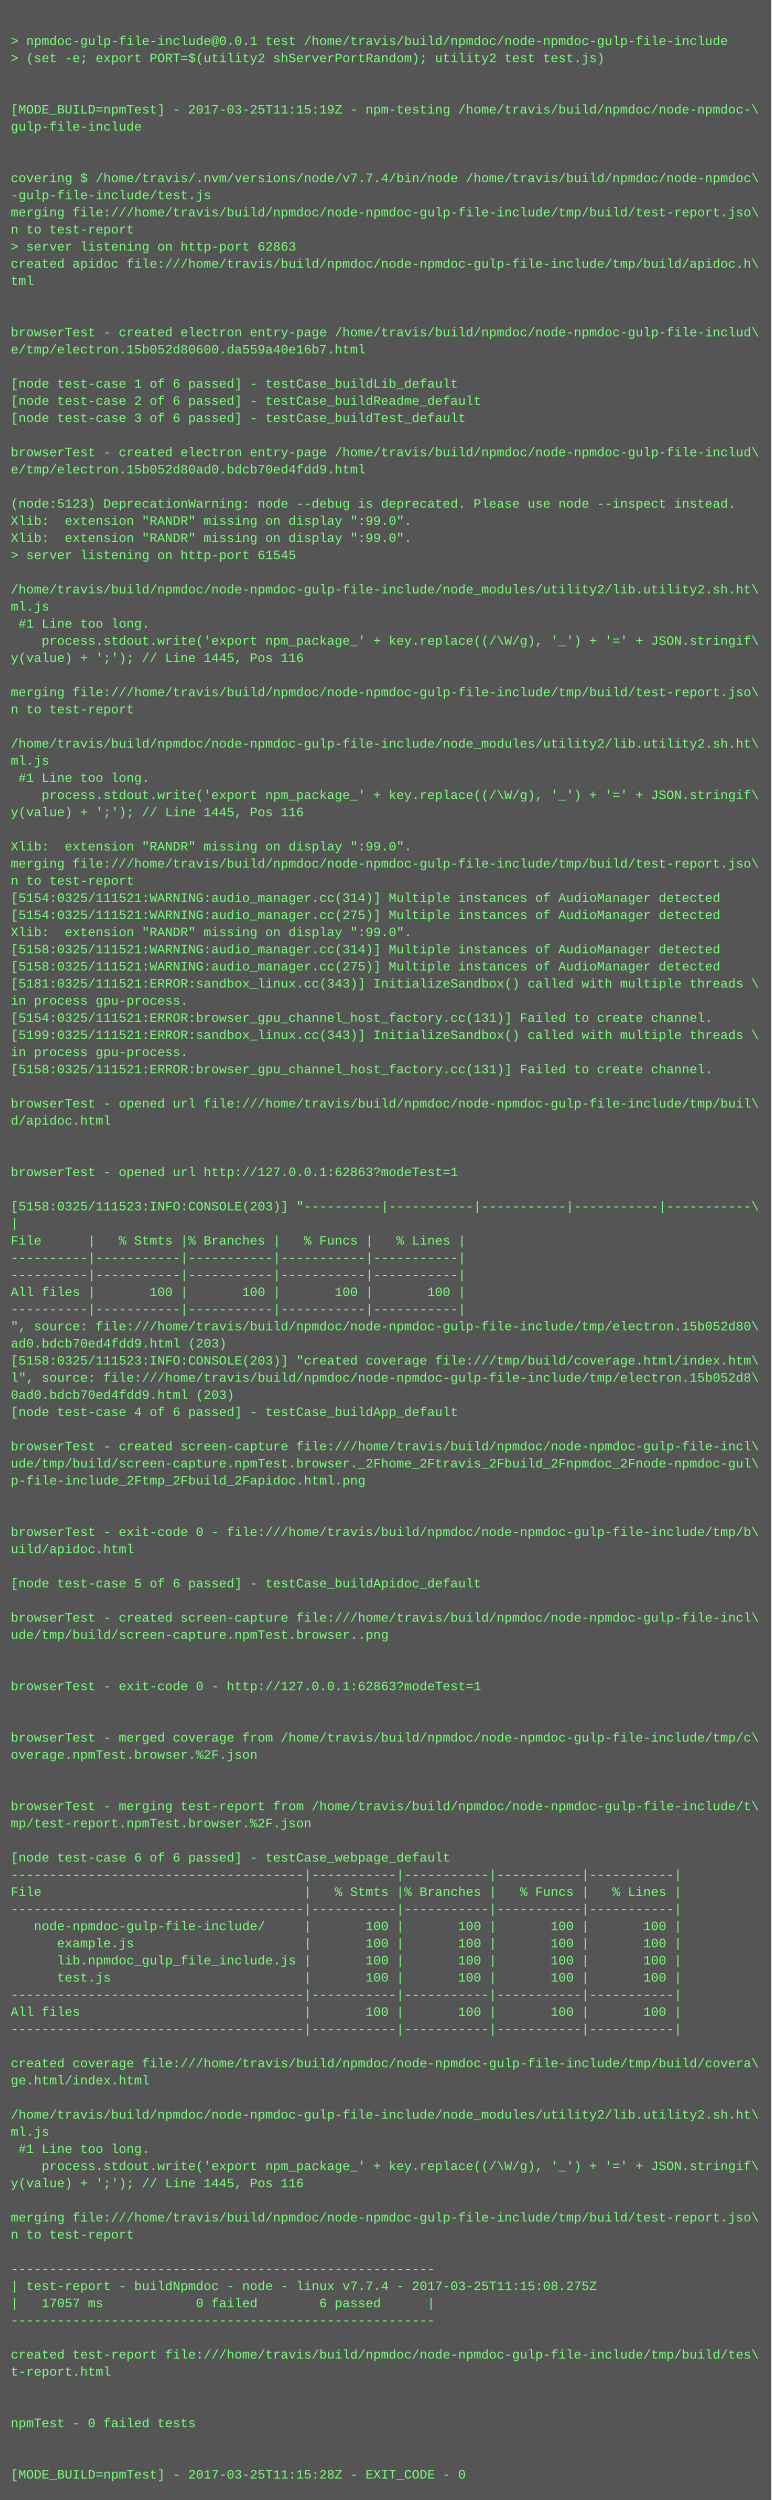
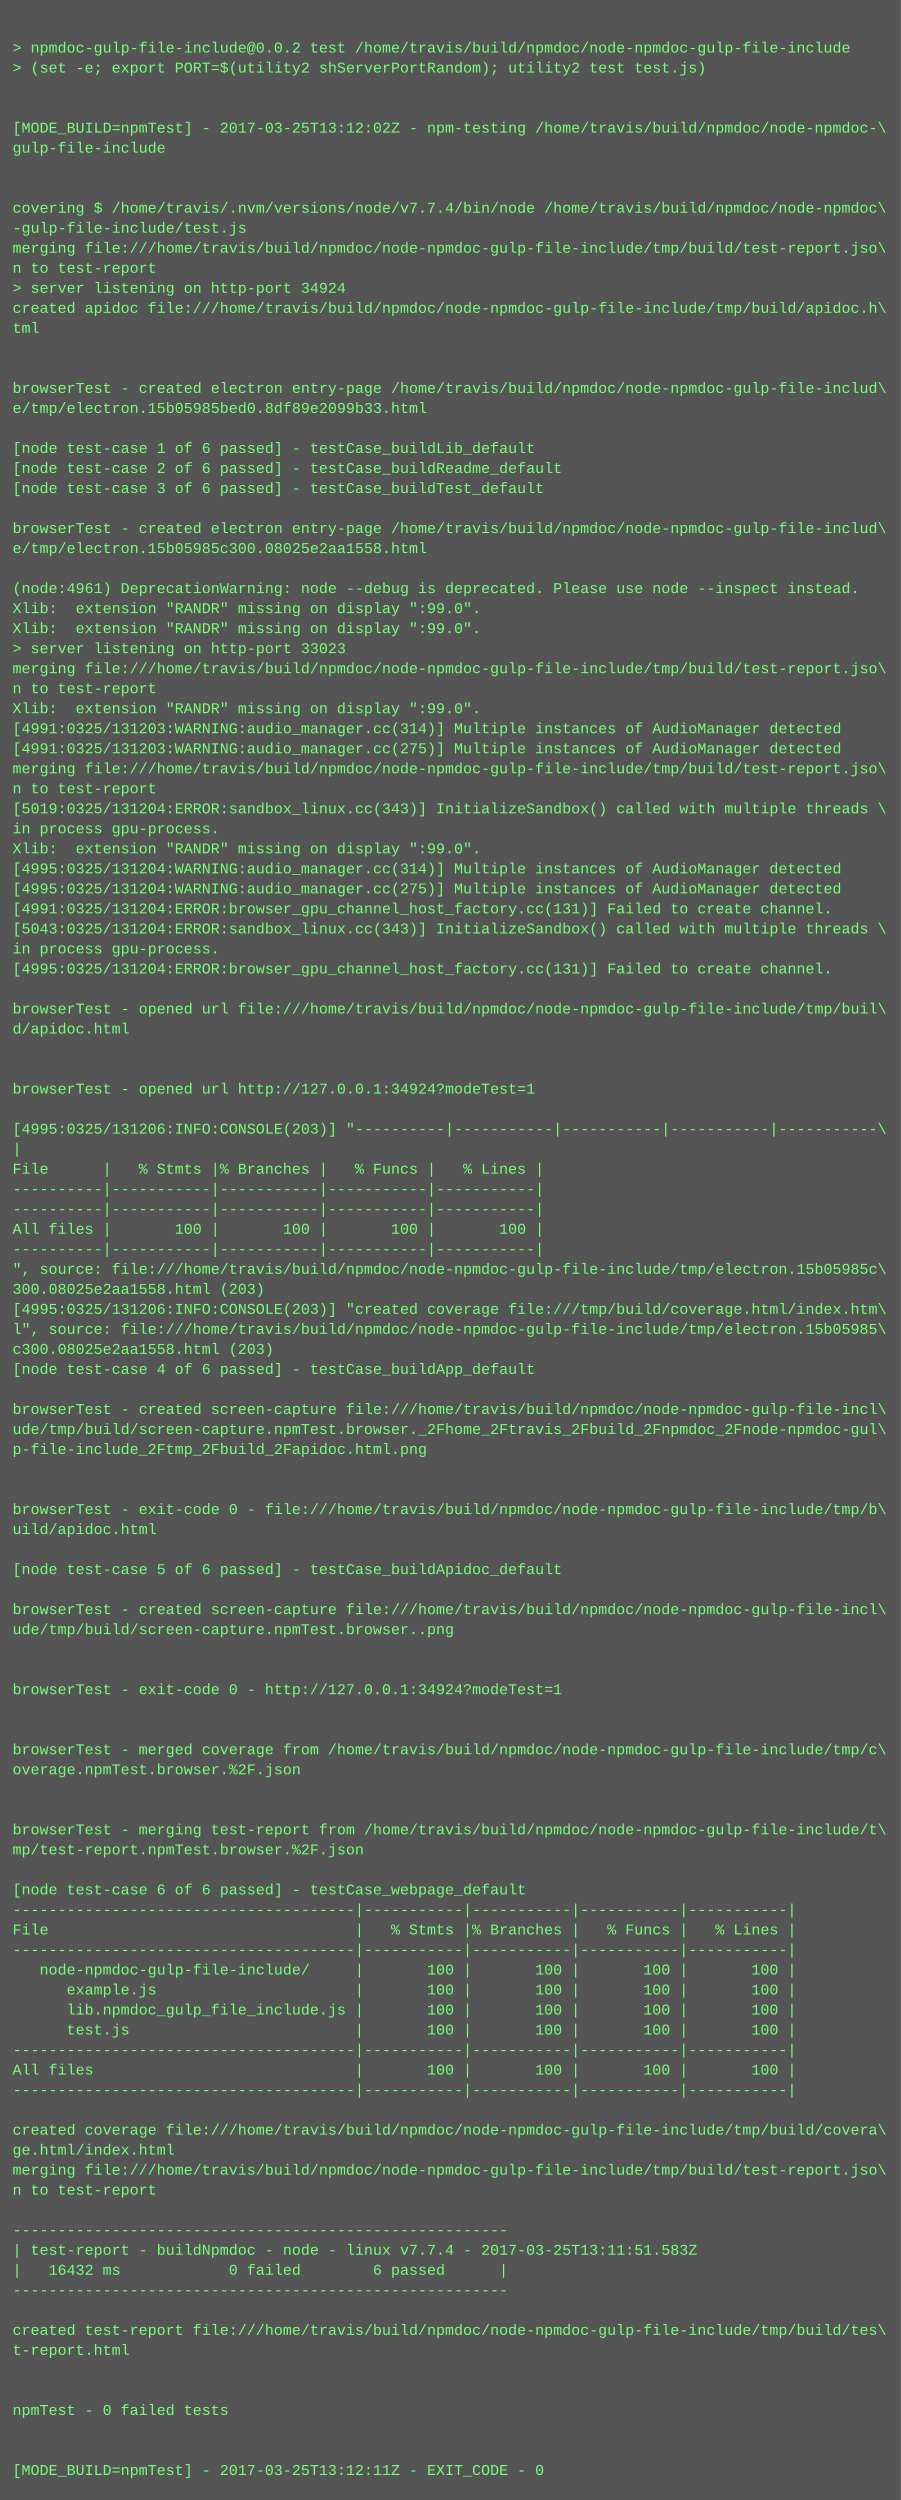
- <svg xmlns="http://www.w3.org/2000/svg" height="2334" width="720">
-   <rect height="2334" fill="#555" width="720" />
+ <svg xmlns="http://www.w3.org/2000/svg" height="1998" width="720">
+   <rect height="1998" fill="#555" width="720" />
  <text fill="#7f7" font-family="Courier New" font-size="12" xml:space="preserve">
    <tspan x="10" y="26" />
-     <tspan x="10" y="42">&gt; npmdoc-gulp-file-include@0.0.1 test /home/travis/build/npmdoc/node-npmdoc-gulp-file-include</tspan>
+     <tspan x="10" y="42">&gt; npmdoc-gulp-file-include@0.0.2 test /home/travis/build/npmdoc/node-npmdoc-gulp-file-include</tspan>
    <tspan x="10" y="58">&gt; (set -e; export PORT=$(utility2 shServerPortRandom); utility2 test test.js)</tspan>
    <tspan x="10" y="74" />
    <tspan x="10" y="90" />
-     <tspan x="10" y="106">[MODE_BUILD=npmTest] - 2017-03-25T11:15:19Z - npm-testing /home/travis/build/npmdoc/node-npmdoc-\</tspan>
+     <tspan x="10" y="106">[MODE_BUILD=npmTest] - 2017-03-25T13:12:02Z - npm-testing /home/travis/build/npmdoc/node-npmdoc-\</tspan>
    <tspan x="10" y="122">gulp-file-include</tspan>
    <tspan x="10" y="138" />
    <tspan x="10" y="154" />
    <tspan x="10" y="170">covering $ /home/travis/.nvm/versions/node/v7.7.4/bin/node /home/travis/build/npmdoc/node-npmdoc\</tspan>
    <tspan x="10" y="186">-gulp-file-include/test.js</tspan>
    <tspan x="10" y="202">merging file:///home/travis/build/npmdoc/node-npmdoc-gulp-file-include/tmp/build/test-report.jso\</tspan>
    <tspan x="10" y="218">n to test-report</tspan>
-     <tspan x="10" y="234">&gt; server listening on http-port 62863</tspan>
+     <tspan x="10" y="234">&gt; server listening on http-port 34924</tspan>
    <tspan x="10" y="250">created apidoc file:///home/travis/build/npmdoc/node-npmdoc-gulp-file-include/tmp/build/apidoc.h\</tspan>
    <tspan x="10" y="266">tml</tspan>
    <tspan x="10" y="282" />
    <tspan x="10" y="298" />
    <tspan x="10" y="314">browserTest - created electron entry-page /home/travis/build/npmdoc/node-npmdoc-gulp-file-includ\</tspan>
-     <tspan x="10" y="330">e/tmp/electron.15b052d80600.da559a40e16b7.html</tspan>
+     <tspan x="10" y="330">e/tmp/electron.15b05985bed0.8df89e2099b33.html</tspan>
    <tspan x="10" y="346" />
    <tspan x="10" y="362">[node test-case 1 of 6 passed] - testCase_buildLib_default</tspan>
    <tspan x="10" y="378">[node test-case 2 of 6 passed] - testCase_buildReadme_default</tspan>
    <tspan x="10" y="394">[node test-case 3 of 6 passed] - testCase_buildTest_default</tspan>
    <tspan x="10" y="410" />
    <tspan x="10" y="426">browserTest - created electron entry-page /home/travis/build/npmdoc/node-npmdoc-gulp-file-includ\</tspan>
-     <tspan x="10" y="442">e/tmp/electron.15b052d80ad0.bdcb70ed4fdd9.html</tspan>
+     <tspan x="10" y="442">e/tmp/electron.15b05985c300.08025e2aa1558.html</tspan>
    <tspan x="10" y="458" />
-     <tspan x="10" y="474">(node:5123) DeprecationWarning: node --debug is deprecated. Please use node --inspect instead.</tspan>
+     <tspan x="10" y="474">(node:4961) DeprecationWarning: node --debug is deprecated. Please use node --inspect instead.</tspan>
    <tspan x="10" y="490">Xlib:  extension "RANDR" missing on display ":99.0".</tspan>
    <tspan x="10" y="506">Xlib:  extension "RANDR" missing on display ":99.0".</tspan>
-     <tspan x="10" y="522">&gt; server listening on http-port 61545</tspan>
-     <tspan x="10" y="538" />
-     <tspan x="10" y="554">/home/travis/build/npmdoc/node-npmdoc-gulp-file-include/node_modules/utility2/lib.utility2.sh.ht\</tspan>
-     <tspan x="10" y="570">ml.js</tspan>
-     <tspan x="10" y="586"> #1 Line too long.</tspan>
-     <tspan x="10" y="602">    process.stdout.write('export npm_package_' + key.replace((/\W/g), '_') + '=' + JSON.stringif\</tspan>
-     <tspan x="10" y="618">y(value) + ';'); // Line 1445, Pos 116</tspan>
-     <tspan x="10" y="634" />
-     <tspan x="10" y="650">merging file:///home/travis/build/npmdoc/node-npmdoc-gulp-file-include/tmp/build/test-report.jso\</tspan>
-     <tspan x="10" y="666">n to test-report</tspan>
-     <tspan x="10" y="682" />
-     <tspan x="10" y="698">/home/travis/build/npmdoc/node-npmdoc-gulp-file-include/node_modules/utility2/lib.utility2.sh.ht\</tspan>
-     <tspan x="10" y="714">ml.js</tspan>
-     <tspan x="10" y="730"> #1 Line too long.</tspan>
-     <tspan x="10" y="746">    process.stdout.write('export npm_package_' + key.replace((/\W/g), '_') + '=' + JSON.stringif\</tspan>
-     <tspan x="10" y="762">y(value) + ';'); // Line 1445, Pos 116</tspan>
-     <tspan x="10" y="778" />
-     <tspan x="10" y="794">Xlib:  extension "RANDR" missing on display ":99.0".</tspan>
-     <tspan x="10" y="810">merging file:///home/travis/build/npmdoc/node-npmdoc-gulp-file-include/tmp/build/test-report.jso\</tspan>
-     <tspan x="10" y="826">n to test-report</tspan>
-     <tspan x="10" y="842">[5154:0325/111521:WARNING:audio_manager.cc(314)] Multiple instances of AudioManager detected</tspan>
-     <tspan x="10" y="858">[5154:0325/111521:WARNING:audio_manager.cc(275)] Multiple instances of AudioManager detected</tspan>
-     <tspan x="10" y="874">Xlib:  extension "RANDR" missing on display ":99.0".</tspan>
-     <tspan x="10" y="890">[5158:0325/111521:WARNING:audio_manager.cc(314)] Multiple instances of AudioManager detected</tspan>
-     <tspan x="10" y="906">[5158:0325/111521:WARNING:audio_manager.cc(275)] Multiple instances of AudioManager detected</tspan>
-     <tspan x="10" y="922">[5181:0325/111521:ERROR:sandbox_linux.cc(343)] InitializeSandbox() called with multiple threads \</tspan>
-     <tspan x="10" y="938">in process gpu-process. </tspan>
-     <tspan x="10" y="954">[5154:0325/111521:ERROR:browser_gpu_channel_host_factory.cc(131)] Failed to create channel.</tspan>
-     <tspan x="10" y="970">[5199:0325/111521:ERROR:sandbox_linux.cc(343)] InitializeSandbox() called with multiple threads \</tspan>
-     <tspan x="10" y="986">in process gpu-process. </tspan>
-     <tspan x="10" y="1002">[5158:0325/111521:ERROR:browser_gpu_channel_host_factory.cc(131)] Failed to create channel.</tspan>
-     <tspan x="10" y="1018" />
-     <tspan x="10" y="1034">browserTest - opened url file:///home/travis/build/npmdoc/node-npmdoc-gulp-file-include/tmp/buil\</tspan>
-     <tspan x="10" y="1050">d/apidoc.html</tspan>
-     <tspan x="10" y="1066" />
-     <tspan x="10" y="1082" />
-     <tspan x="10" y="1098">browserTest - opened url http://127.0.0.1:62863?modeTest=1</tspan>
+     <tspan x="10" y="522">&gt; server listening on http-port 33023</tspan>
+     <tspan x="10" y="538">merging file:///home/travis/build/npmdoc/node-npmdoc-gulp-file-include/tmp/build/test-report.jso\</tspan>
+     <tspan x="10" y="554">n to test-report</tspan>
+     <tspan x="10" y="570">Xlib:  extension "RANDR" missing on display ":99.0".</tspan>
+     <tspan x="10" y="586">[4991:0325/131203:WARNING:audio_manager.cc(314)] Multiple instances of AudioManager detected</tspan>
+     <tspan x="10" y="602">[4991:0325/131203:WARNING:audio_manager.cc(275)] Multiple instances of AudioManager detected</tspan>
+     <tspan x="10" y="618">merging file:///home/travis/build/npmdoc/node-npmdoc-gulp-file-include/tmp/build/test-report.jso\</tspan>
+     <tspan x="10" y="634">n to test-report</tspan>
+     <tspan x="10" y="650">[5019:0325/131204:ERROR:sandbox_linux.cc(343)] InitializeSandbox() called with multiple threads \</tspan>
+     <tspan x="10" y="666">in process gpu-process. </tspan>
+     <tspan x="10" y="682">Xlib:  extension "RANDR" missing on display ":99.0".</tspan>
+     <tspan x="10" y="698">[4995:0325/131204:WARNING:audio_manager.cc(314)] Multiple instances of AudioManager detected</tspan>
+     <tspan x="10" y="714">[4995:0325/131204:WARNING:audio_manager.cc(275)] Multiple instances of AudioManager detected</tspan>
+     <tspan x="10" y="730">[4991:0325/131204:ERROR:browser_gpu_channel_host_factory.cc(131)] Failed to create channel.</tspan>
+     <tspan x="10" y="746">[5043:0325/131204:ERROR:sandbox_linux.cc(343)] InitializeSandbox() called with multiple threads \</tspan>
+     <tspan x="10" y="762">in process gpu-process. </tspan>
+     <tspan x="10" y="778">[4995:0325/131204:ERROR:browser_gpu_channel_host_factory.cc(131)] Failed to create channel.</tspan>
+     <tspan x="10" y="794" />
+     <tspan x="10" y="810">browserTest - opened url file:///home/travis/build/npmdoc/node-npmdoc-gulp-file-include/tmp/buil\</tspan>
+     <tspan x="10" y="826">d/apidoc.html</tspan>
+     <tspan x="10" y="842" />
+     <tspan x="10" y="858" />
+     <tspan x="10" y="874">browserTest - opened url http://127.0.0.1:34924?modeTest=1</tspan>
+     <tspan x="10" y="890" />
+     <tspan x="10" y="906">[4995:0325/131206:INFO:CONSOLE(203)] "----------|-----------|-----------|-----------|-----------\</tspan>
+     <tspan x="10" y="922">|</tspan>
+     <tspan x="10" y="938">File      |   % Stmts |% Branches |   % Funcs |   % Lines |</tspan>
+     <tspan x="10" y="954">----------|-----------|-----------|-----------|-----------|</tspan>
+     <tspan x="10" y="970">----------|-----------|-----------|-----------|-----------|</tspan>
+     <tspan x="10" y="986">All files |       100 |       100 |       100 |       100 |</tspan>
+     <tspan x="10" y="1002">----------|-----------|-----------|-----------|-----------|</tspan>
+     <tspan x="10" y="1018">", source: file:///home/travis/build/npmdoc/node-npmdoc-gulp-file-include/tmp/electron.15b05985c\</tspan>
+     <tspan x="10" y="1034">300.08025e2aa1558.html (203)</tspan>
+     <tspan x="10" y="1050">[4995:0325/131206:INFO:CONSOLE(203)] "created coverage file:///tmp/build/coverage.html/index.htm\</tspan>
+     <tspan x="10" y="1066">l", source: file:///home/travis/build/npmdoc/node-npmdoc-gulp-file-include/tmp/electron.15b05985\</tspan>
+     <tspan x="10" y="1082">c300.08025e2aa1558.html (203)</tspan>
+     <tspan x="10" y="1098">[node test-case 4 of 6 passed] - testCase_buildApp_default</tspan>
    <tspan x="10" y="1114" />
-     <tspan x="10" y="1130">[5158:0325/111523:INFO:CONSOLE(203)] "----------|-----------|-----------|-----------|-----------\</tspan>
-     <tspan x="10" y="1146">|</tspan>
-     <tspan x="10" y="1162">File      |   % Stmts |% Branches |   % Funcs |   % Lines |</tspan>
-     <tspan x="10" y="1178">----------|-----------|-----------|-----------|-----------|</tspan>
-     <tspan x="10" y="1194">----------|-----------|-----------|-----------|-----------|</tspan>
-     <tspan x="10" y="1210">All files |       100 |       100 |       100 |       100 |</tspan>
-     <tspan x="10" y="1226">----------|-----------|-----------|-----------|-----------|</tspan>
-     <tspan x="10" y="1242">", source: file:///home/travis/build/npmdoc/node-npmdoc-gulp-file-include/tmp/electron.15b052d80\</tspan>
-     <tspan x="10" y="1258">ad0.bdcb70ed4fdd9.html (203)</tspan>
-     <tspan x="10" y="1274">[5158:0325/111523:INFO:CONSOLE(203)] "created coverage file:///tmp/build/coverage.html/index.htm\</tspan>
-     <tspan x="10" y="1290">l", source: file:///home/travis/build/npmdoc/node-npmdoc-gulp-file-include/tmp/electron.15b052d8\</tspan>
-     <tspan x="10" y="1306">0ad0.bdcb70ed4fdd9.html (203)</tspan>
-     <tspan x="10" y="1322">[node test-case 4 of 6 passed] - testCase_buildApp_default</tspan>
+     <tspan x="10" y="1130">browserTest - created screen-capture file:///home/travis/build/npmdoc/node-npmdoc-gulp-file-incl\</tspan>
+     <tspan x="10" y="1146">ude/tmp/build/screen-capture.npmTest.browser._2Fhome_2Ftravis_2Fbuild_2Fnpmdoc_2Fnode-npmdoc-gul\</tspan>
+     <tspan x="10" y="1162">p-file-include_2Ftmp_2Fbuild_2Fapidoc.html.png</tspan>
+     <tspan x="10" y="1178" />
+     <tspan x="10" y="1194" />
+     <tspan x="10" y="1210">browserTest - exit-code 0 - file:///home/travis/build/npmdoc/node-npmdoc-gulp-file-include/tmp/b\</tspan>
+     <tspan x="10" y="1226">uild/apidoc.html</tspan>
+     <tspan x="10" y="1242" />
+     <tspan x="10" y="1258">[node test-case 5 of 6 passed] - testCase_buildApidoc_default</tspan>
+     <tspan x="10" y="1274" />
+     <tspan x="10" y="1290">browserTest - created screen-capture file:///home/travis/build/npmdoc/node-npmdoc-gulp-file-incl\</tspan>
+     <tspan x="10" y="1306">ude/tmp/build/screen-capture.npmTest.browser..png</tspan>
+     <tspan x="10" y="1322" />
    <tspan x="10" y="1338" />
-     <tspan x="10" y="1354">browserTest - created screen-capture file:///home/travis/build/npmdoc/node-npmdoc-gulp-file-incl\</tspan>
-     <tspan x="10" y="1370">ude/tmp/build/screen-capture.npmTest.browser._2Fhome_2Ftravis_2Fbuild_2Fnpmdoc_2Fnode-npmdoc-gul\</tspan>
-     <tspan x="10" y="1386">p-file-include_2Ftmp_2Fbuild_2Fapidoc.html.png</tspan>
-     <tspan x="10" y="1402" />
-     <tspan x="10" y="1418" />
-     <tspan x="10" y="1434">browserTest - exit-code 0 - file:///home/travis/build/npmdoc/node-npmdoc-gulp-file-include/tmp/b\</tspan>
-     <tspan x="10" y="1450">uild/apidoc.html</tspan>
-     <tspan x="10" y="1466" />
-     <tspan x="10" y="1482">[node test-case 5 of 6 passed] - testCase_buildApidoc_default</tspan>
+     <tspan x="10" y="1354">browserTest - exit-code 0 - http://127.0.0.1:34924?modeTest=1</tspan>
+     <tspan x="10" y="1370" />
+     <tspan x="10" y="1386" />
+     <tspan x="10" y="1402">browserTest - merged coverage from /home/travis/build/npmdoc/node-npmdoc-gulp-file-include/tmp/c\</tspan>
+     <tspan x="10" y="1418">overage.npmTest.browser.%2F.json</tspan>
+     <tspan x="10" y="1434" />
+     <tspan x="10" y="1450" />
+     <tspan x="10" y="1466">browserTest - merging test-report from /home/travis/build/npmdoc/node-npmdoc-gulp-file-include/t\</tspan>
+     <tspan x="10" y="1482">mp/test-report.npmTest.browser.%2F.json</tspan>
    <tspan x="10" y="1498" />
-     <tspan x="10" y="1514">browserTest - created screen-capture file:///home/travis/build/npmdoc/node-npmdoc-gulp-file-incl\</tspan>
-     <tspan x="10" y="1530">ude/tmp/build/screen-capture.npmTest.browser..png</tspan>
-     <tspan x="10" y="1546" />
-     <tspan x="10" y="1562" />
-     <tspan x="10" y="1578">browserTest - exit-code 0 - http://127.0.0.1:62863?modeTest=1</tspan>
-     <tspan x="10" y="1594" />
-     <tspan x="10" y="1610" />
-     <tspan x="10" y="1626">browserTest - merged coverage from /home/travis/build/npmdoc/node-npmdoc-gulp-file-include/tmp/c\</tspan>
-     <tspan x="10" y="1642">overage.npmTest.browser.%2F.json</tspan>
-     <tspan x="10" y="1658" />
-     <tspan x="10" y="1674" />
-     <tspan x="10" y="1690">browserTest - merging test-report from /home/travis/build/npmdoc/node-npmdoc-gulp-file-include/t\</tspan>
-     <tspan x="10" y="1706">mp/test-report.npmTest.browser.%2F.json</tspan>
-     <tspan x="10" y="1722" />
-     <tspan x="10" y="1738">[node test-case 6 of 6 passed] - testCase_webpage_default</tspan>
-     <tspan x="10" y="1754">--------------------------------------|-----------|-----------|-----------|-----------|</tspan>
-     <tspan x="10" y="1770">File                                  |   % Stmts |% Branches |   % Funcs |   % Lines |</tspan>
-     <tspan x="10" y="1786">--------------------------------------|-----------|-----------|-----------|-----------|</tspan>
-     <tspan x="10" y="1802">   node-npmdoc-gulp-file-include/     |       100 |       100 |       100 |       100 |</tspan>
-     <tspan x="10" y="1818">      example.js                      |       100 |       100 |       100 |       100 |</tspan>
-     <tspan x="10" y="1834">      lib.npmdoc_gulp_file_include.js |       100 |       100 |       100 |       100 |</tspan>
-     <tspan x="10" y="1850">      test.js                         |       100 |       100 |       100 |       100 |</tspan>
-     <tspan x="10" y="1866">--------------------------------------|-----------|-----------|-----------|-----------|</tspan>
-     <tspan x="10" y="1882">All files                             |       100 |       100 |       100 |       100 |</tspan>
-     <tspan x="10" y="1898">--------------------------------------|-----------|-----------|-----------|-----------|</tspan>
+     <tspan x="10" y="1514">[node test-case 6 of 6 passed] - testCase_webpage_default</tspan>
+     <tspan x="10" y="1530">--------------------------------------|-----------|-----------|-----------|-----------|</tspan>
+     <tspan x="10" y="1546">File                                  |   % Stmts |% Branches |   % Funcs |   % Lines |</tspan>
+     <tspan x="10" y="1562">--------------------------------------|-----------|-----------|-----------|-----------|</tspan>
+     <tspan x="10" y="1578">   node-npmdoc-gulp-file-include/     |       100 |       100 |       100 |       100 |</tspan>
+     <tspan x="10" y="1594">      example.js                      |       100 |       100 |       100 |       100 |</tspan>
+     <tspan x="10" y="1610">      lib.npmdoc_gulp_file_include.js |       100 |       100 |       100 |       100 |</tspan>
+     <tspan x="10" y="1626">      test.js                         |       100 |       100 |       100 |       100 |</tspan>
+     <tspan x="10" y="1642">--------------------------------------|-----------|-----------|-----------|-----------|</tspan>
+     <tspan x="10" y="1658">All files                             |       100 |       100 |       100 |       100 |</tspan>
+     <tspan x="10" y="1674">--------------------------------------|-----------|-----------|-----------|-----------|</tspan>
+     <tspan x="10" y="1690" />
+     <tspan x="10" y="1706">created coverage file:///home/travis/build/npmdoc/node-npmdoc-gulp-file-include/tmp/build/covera\</tspan>
+     <tspan x="10" y="1722">ge.html/index.html</tspan>
+     <tspan x="10" y="1738">merging file:///home/travis/build/npmdoc/node-npmdoc-gulp-file-include/tmp/build/test-report.jso\</tspan>
+     <tspan x="10" y="1754">n to test-report</tspan>
+     <tspan x="10" y="1770" />
+     <tspan x="10" y="1786">-------------------------------------------------------</tspan>
+     <tspan x="10" y="1802">| test-report - buildNpmdoc - node - linux v7.7.4 - 2017-03-25T13:11:51.583Z</tspan>
+     <tspan x="10" y="1818">|   16432 ms            0 failed        6 passed      |</tspan>
+     <tspan x="10" y="1834">-------------------------------------------------------</tspan>
+     <tspan x="10" y="1850" />
+     <tspan x="10" y="1866">created test-report file:///home/travis/build/npmdoc/node-npmdoc-gulp-file-include/tmp/build/tes\</tspan>
+     <tspan x="10" y="1882">t-report.html</tspan>
+     <tspan x="10" y="1898" />
    <tspan x="10" y="1914" />
-     <tspan x="10" y="1930">created coverage file:///home/travis/build/npmdoc/node-npmdoc-gulp-file-include/tmp/build/covera\</tspan>
-     <tspan x="10" y="1946">ge.html/index.html</tspan>
+     <tspan x="10" y="1930">npmTest - 0 failed tests</tspan>
+     <tspan x="10" y="1946" />
    <tspan x="10" y="1962" />
-     <tspan x="10" y="1978">/home/travis/build/npmdoc/node-npmdoc-gulp-file-include/node_modules/utility2/lib.utility2.sh.ht\</tspan>
-     <tspan x="10" y="1994">ml.js</tspan>
-     <tspan x="10" y="2010"> #1 Line too long.</tspan>
-     <tspan x="10" y="2026">    process.stdout.write('export npm_package_' + key.replace((/\W/g), '_') + '=' + JSON.stringif\</tspan>
-     <tspan x="10" y="2042">y(value) + ';'); // Line 1445, Pos 116</tspan>
-     <tspan x="10" y="2058" />
-     <tspan x="10" y="2074">merging file:///home/travis/build/npmdoc/node-npmdoc-gulp-file-include/tmp/build/test-report.jso\</tspan>
-     <tspan x="10" y="2090">n to test-report</tspan>
-     <tspan x="10" y="2106" />
-     <tspan x="10" y="2122">-------------------------------------------------------</tspan>
-     <tspan x="10" y="2138">| test-report - buildNpmdoc - node - linux v7.7.4 - 2017-03-25T11:15:08.275Z</tspan>
-     <tspan x="10" y="2154">|   17057 ms            0 failed        6 passed      |</tspan>
-     <tspan x="10" y="2170">-------------------------------------------------------</tspan>
-     <tspan x="10" y="2186" />
-     <tspan x="10" y="2202">created test-report file:///home/travis/build/npmdoc/node-npmdoc-gulp-file-include/tmp/build/tes\</tspan>
-     <tspan x="10" y="2218">t-report.html</tspan>
-     <tspan x="10" y="2234" />
-     <tspan x="10" y="2250" />
-     <tspan x="10" y="2266">npmTest - 0 failed tests</tspan>
-     <tspan x="10" y="2282" />
-     <tspan x="10" y="2298" />
-     <tspan x="10" y="2314">[MODE_BUILD=npmTest] - 2017-03-25T11:15:28Z - EXIT_CODE - 0</tspan>
+     <tspan x="10" y="1978">[MODE_BUILD=npmTest] - 2017-03-25T13:12:11Z - EXIT_CODE - 0</tspan>
  </text>
</svg>
